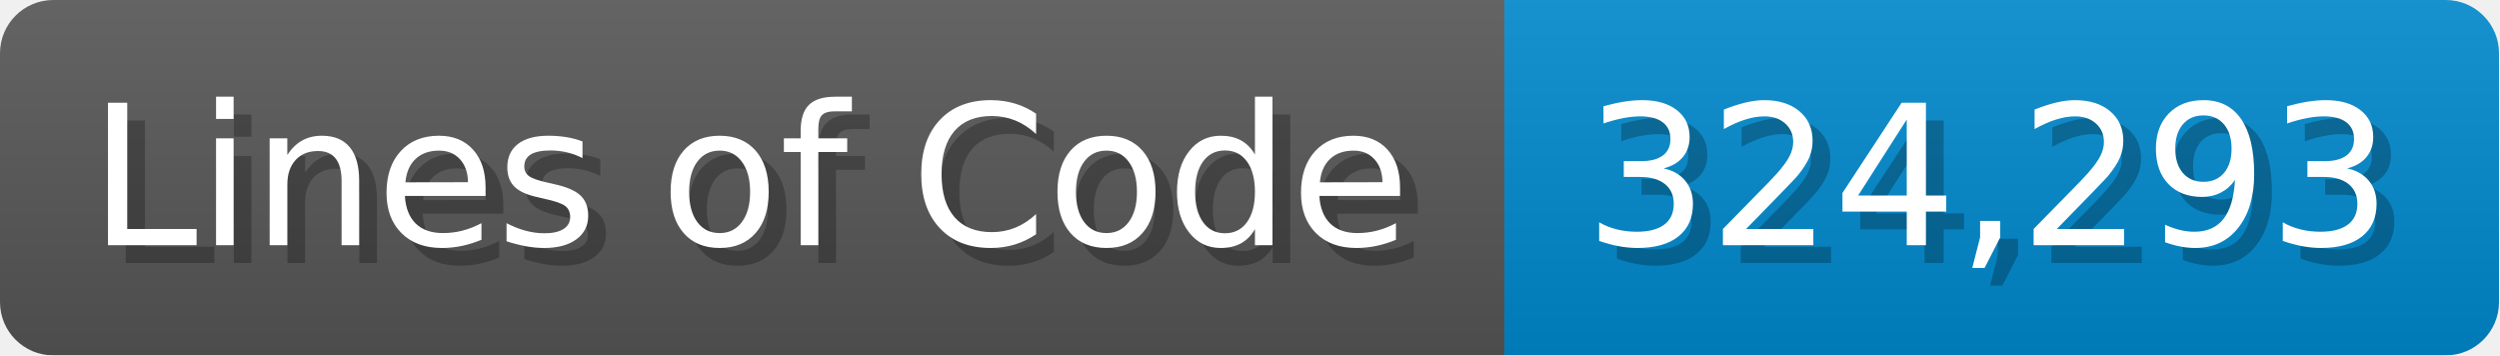
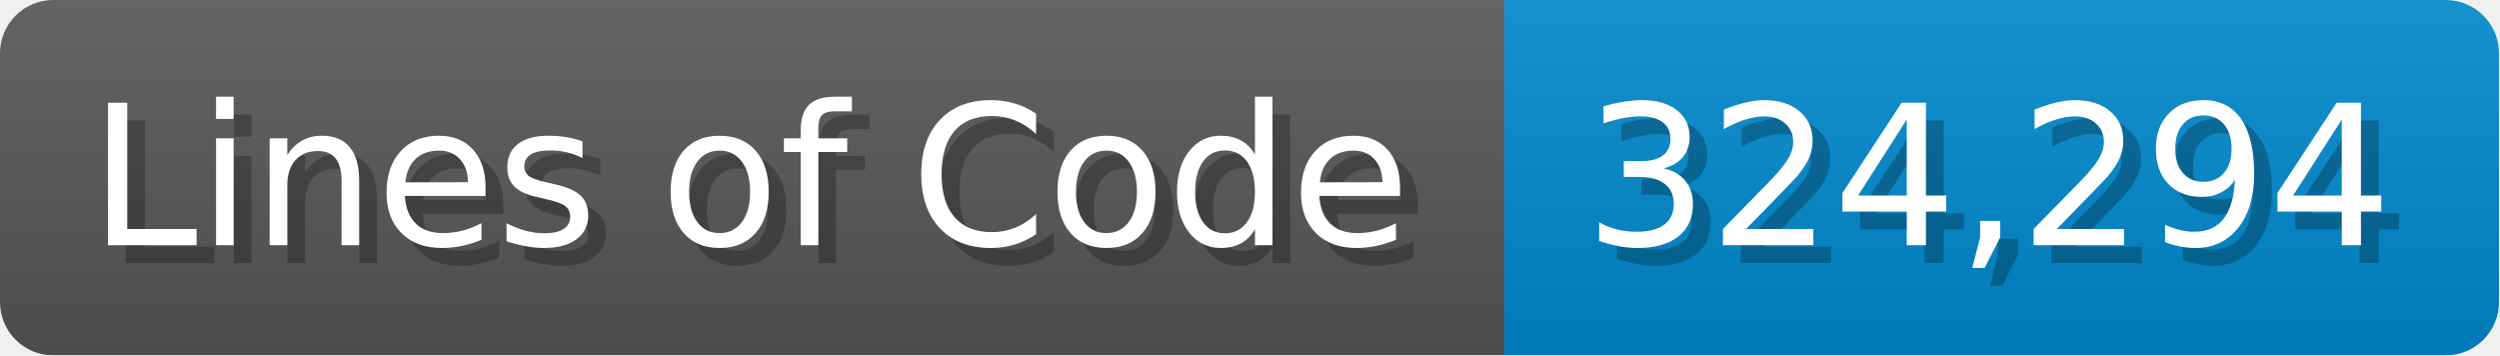
<svg xmlns="http://www.w3.org/2000/svg" width="140.7" height="20" viewBox="0 0 1407 200">
  <linearGradient id="a" x2="0" y2="100%">
    <stop offset="0" stop-opacity=".1" stop-color="#EEE" />
    <stop offset="1" stop-opacity=".1" />
  </linearGradient>
  <mask id="m">
    <rect width="1407" height="200" rx="30" fill="#FFF" />
  </mask>
  <g mask="url(#m)">
    <rect width="847" height="200" fill="#555" />
    <rect width="560" height="200" fill="#08C" x="847" />
    <rect width="1407" height="200" fill="url(#a)" />
  </g>
  <g fill="#fff" text-anchor="start" font-family="Verdana,DejaVu Sans,sans-serif" font-size="110">
    <text x="60" y="148" textLength="747" fill="#000" opacity="0.25">Lines of Code</text>
    <text x="50" y="138" textLength="747">Lines of Code</text>
-     <text x="902" y="148" textLength="460" fill="#000" opacity="0.25">324,293</text>
-     <text x="892" y="138" textLength="460">324,293</text>
+     <text x="902" y="148" textLength="460" fill="#000" opacity="0.25">324,294</text>
+     <text x="892" y="138" textLength="460">324,294</text>
  </g>
</svg>
